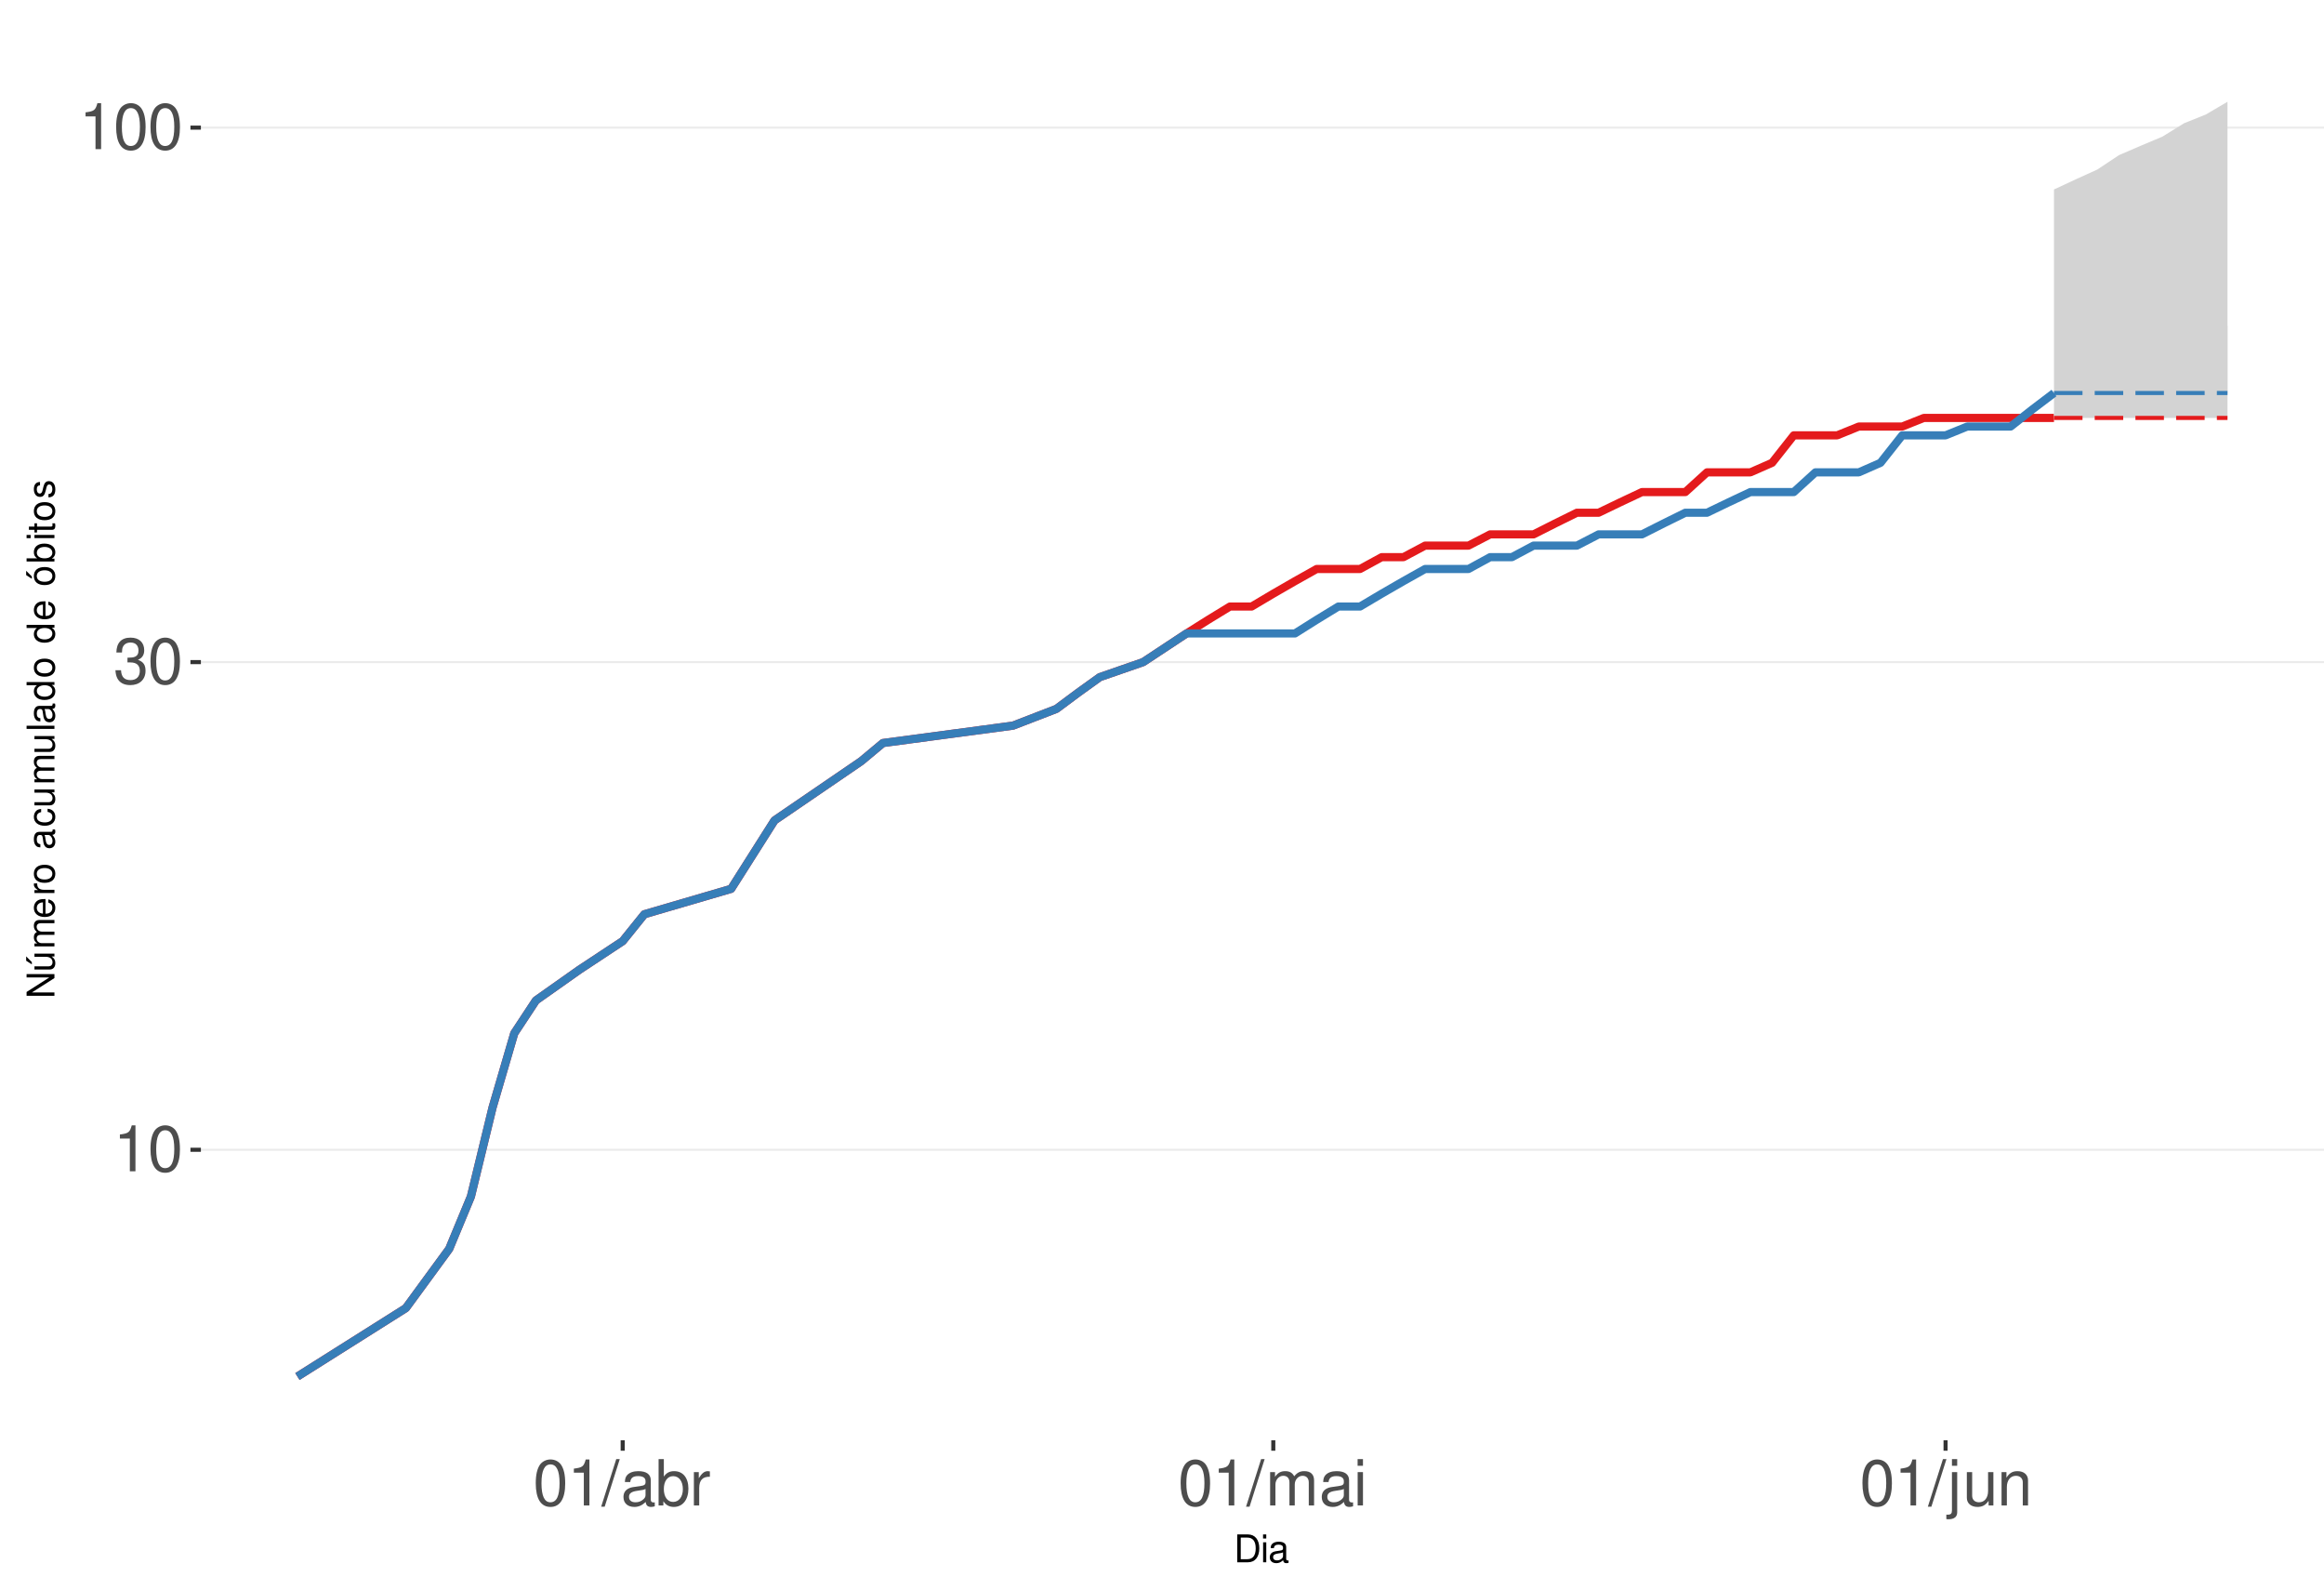
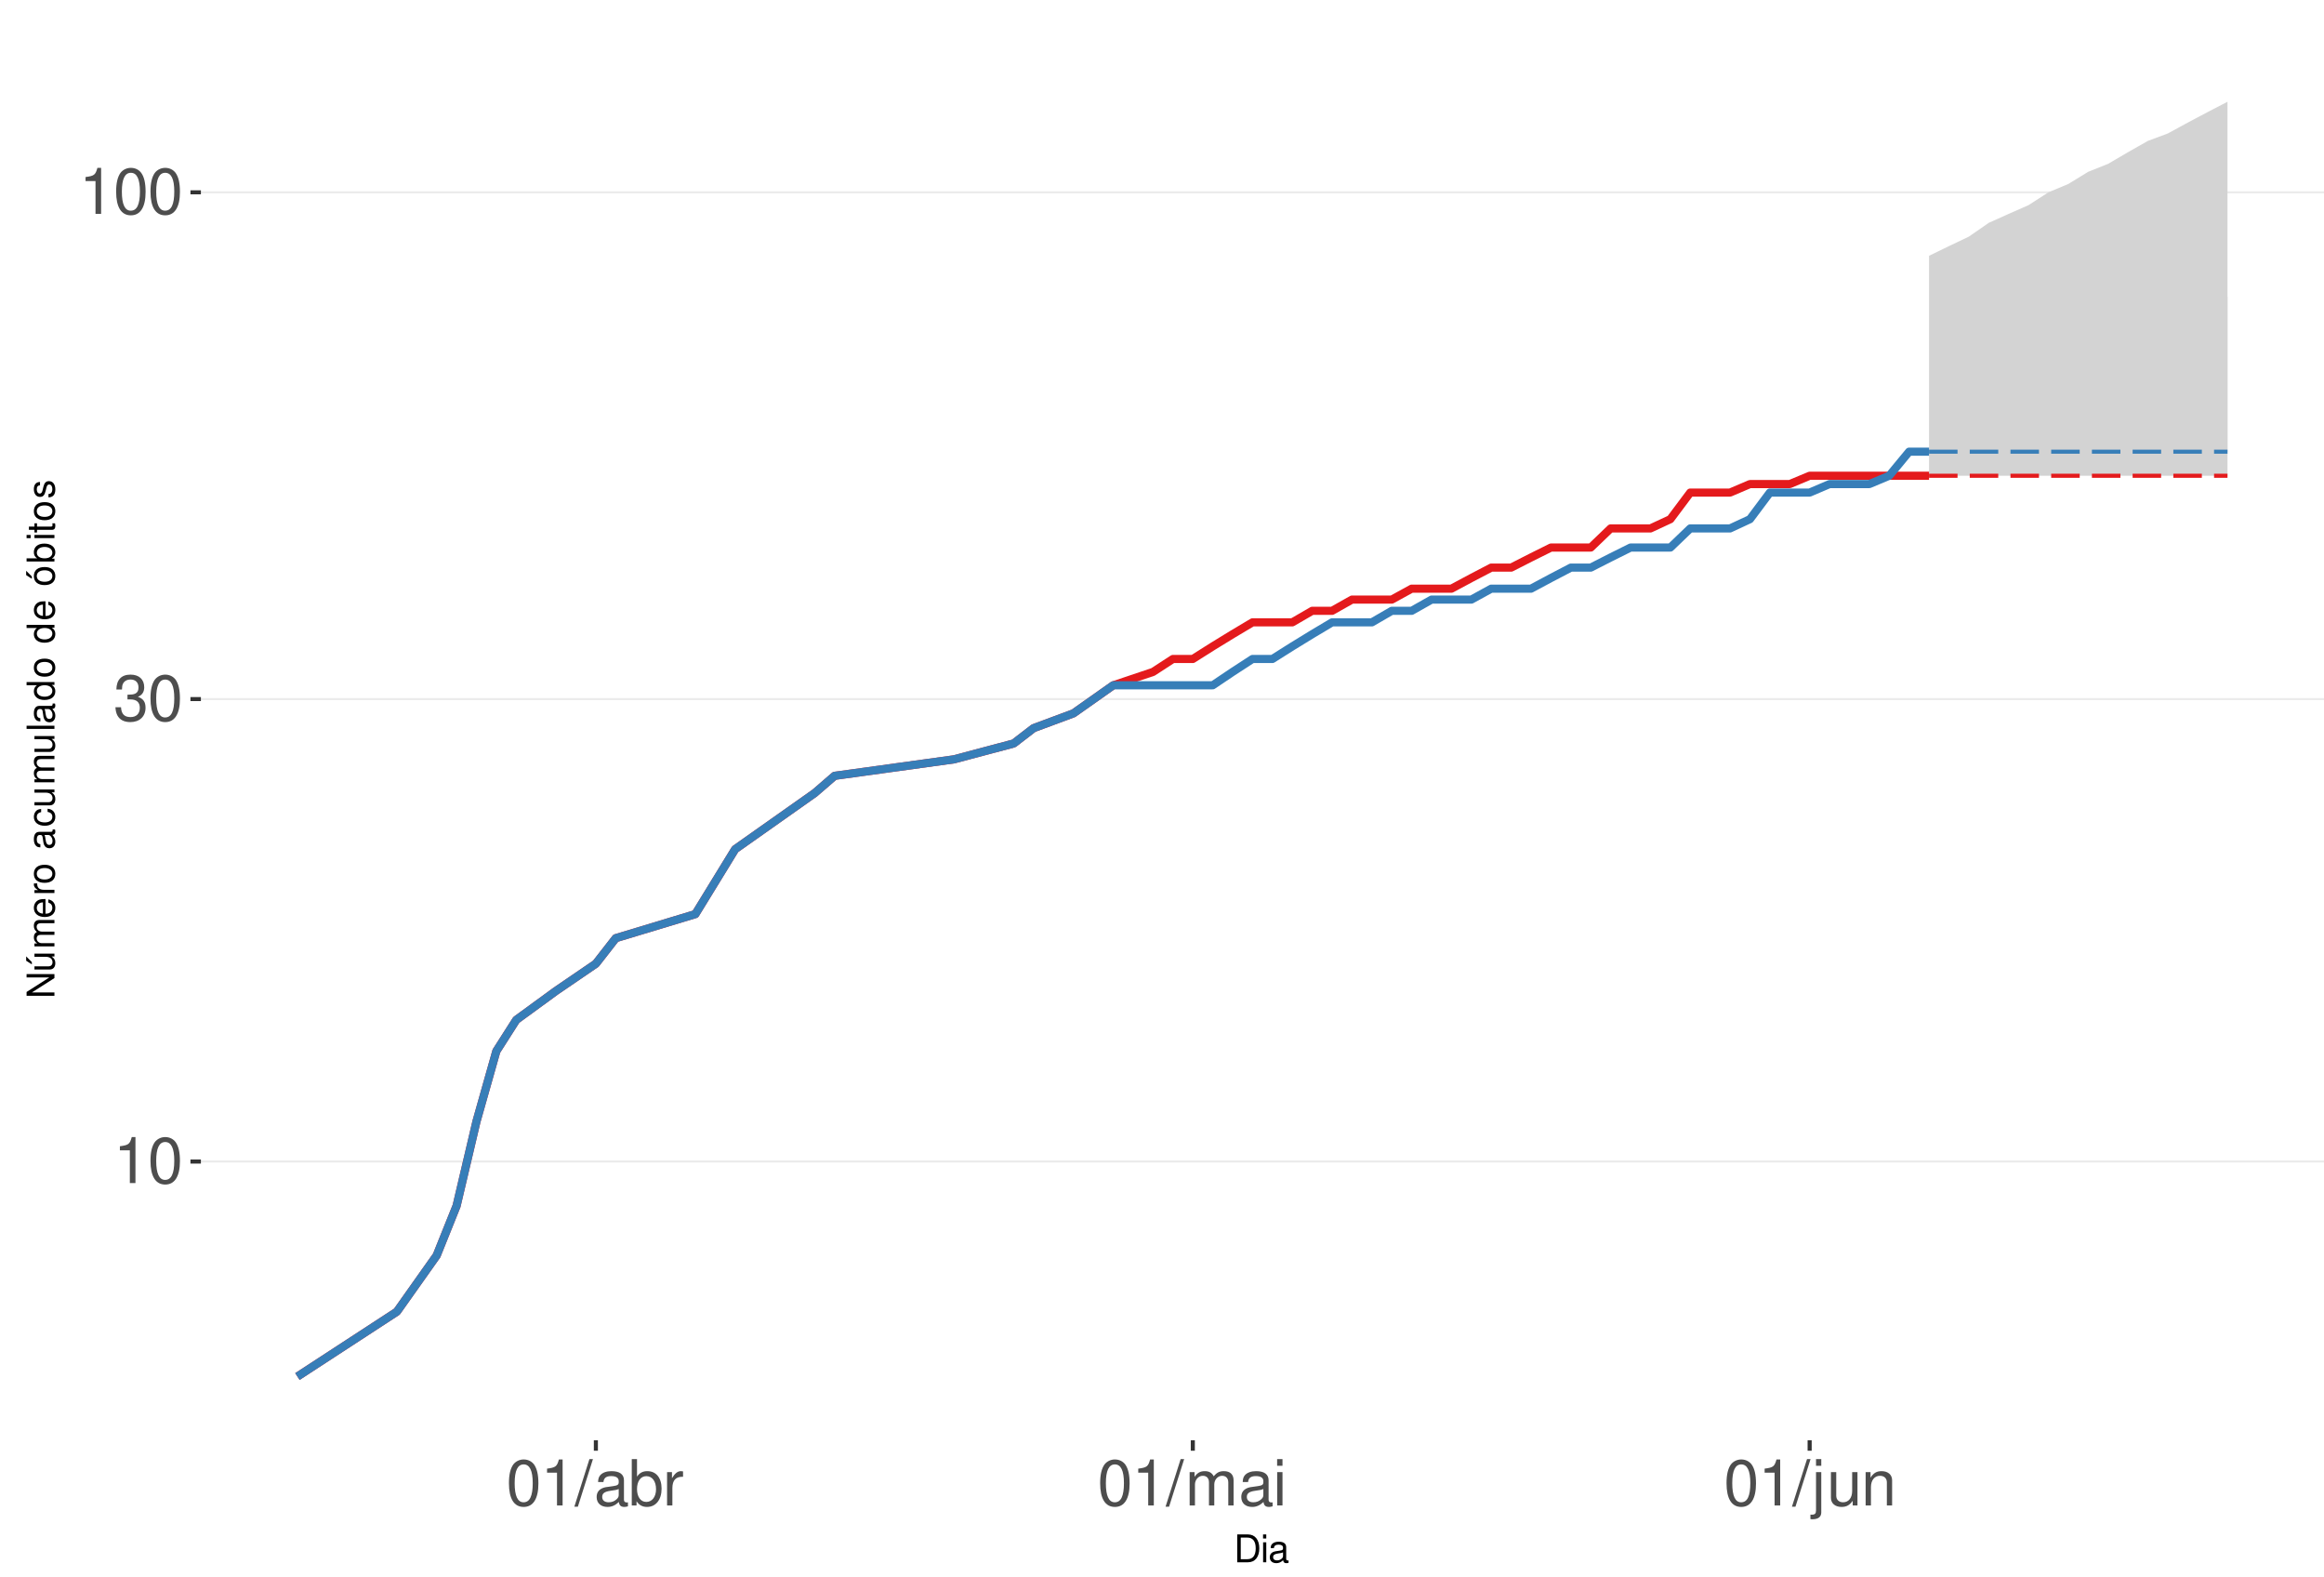
<svg xmlns="http://www.w3.org/2000/svg" xmlns:xlink="http://www.w3.org/1999/xlink" width="609pt" height="413pt" viewBox="0 0 609 413" version="1.1">
  <defs>
    <g>
      <symbol overflow="visible" id="glyph0-0">
        <path style="stroke:none;" d="" />
      </symbol>
      <symbol overflow="visible" id="glyph0-1">
        <path style="stroke:none;" d="M 4.312 -8.578 L 4.312 0 L 5.781 0 L 5.781 -12.047 L 4.812 -12.047 C 4.297 -10.188 3.969 -9.938 1.703 -9.641 L 1.703 -8.578 Z M 4.312 -8.578 " />
      </symbol>
      <symbol overflow="visible" id="glyph0-2">
        <path style="stroke:none;" d="M 4.578 -12.047 C 3.484 -12.047 2.484 -11.547 1.859 -10.734 C 1.094 -9.656 0.719 -8.062 0.719 -5.828 C 0.719 -1.766 2.047 0.391 4.578 0.391 C 7.078 0.391 8.438 -1.766 8.438 -5.734 C 8.438 -8.062 8.078 -9.625 7.297 -10.734 C 6.672 -11.562 5.703 -12.047 4.578 -12.047 Z M 4.578 -10.75 C 6.156 -10.75 6.953 -9.125 6.953 -5.859 C 6.953 -2.438 6.172 -0.828 4.547 -0.828 C 3 -0.828 2.219 -2.5 2.219 -5.812 C 2.219 -9.125 3 -10.75 4.578 -10.75 Z M 4.578 -10.75 " />
      </symbol>
      <symbol overflow="visible" id="glyph0-3">
        <path style="stroke:none;" d="M 3.688 -5.547 L 4.484 -5.547 C 6.078 -5.547 6.922 -4.797 6.922 -3.344 C 6.922 -1.828 6.016 -0.922 4.5 -0.922 C 2.875 -0.922 2.094 -1.734 2 -3.5 L 0.531 -3.5 C 0.594 -2.531 0.766 -1.906 1.047 -1.359 C 1.672 -0.203 2.812 0.391 4.438 0.391 C 6.859 0.391 8.422 -1.078 8.422 -3.359 C 8.422 -4.891 7.844 -5.734 6.422 -6.234 C 7.531 -6.672 8.078 -7.516 8.078 -8.734 C 8.078 -10.797 6.734 -12.047 4.484 -12.047 C 2.094 -12.047 0.828 -10.703 0.781 -8.156 L 2.25 -8.156 C 2.266 -8.891 2.328 -9.312 2.516 -9.672 C 2.844 -10.359 3.578 -10.766 4.5 -10.766 C 5.797 -10.766 6.578 -9.984 6.578 -8.672 C 6.578 -7.828 6.281 -7.312 5.625 -7.031 C 5.234 -6.859 4.703 -6.797 3.688 -6.781 Z M 3.688 -5.547 " />
      </symbol>
      <symbol overflow="visible" id="glyph0-4">
        <path style="stroke:none;" d="M 3.812 -12.141 L -0.141 0.328 L 0.781 0.328 L 4.734 -12.141 Z M 3.812 -12.141 " />
      </symbol>
      <symbol overflow="visible" id="glyph0-5">
        <path style="stroke:none;" d="M 8.906 -0.812 C 8.766 -0.781 8.688 -0.781 8.609 -0.781 C 8.125 -0.781 7.859 -1.031 7.859 -1.469 L 7.859 -6.594 C 7.859 -8.141 6.734 -8.984 4.578 -8.984 C 3.297 -8.984 2.281 -8.609 1.688 -7.969 C 1.281 -7.516 1.109 -7.016 1.078 -6.141 L 2.484 -6.141 C 2.594 -7.219 3.234 -7.688 4.531 -7.688 C 5.797 -7.688 6.484 -7.234 6.484 -6.391 L 6.484 -6.031 C 6.469 -5.438 6.156 -5.219 5.031 -5.062 C 3.062 -4.812 2.766 -4.75 2.234 -4.531 C 1.219 -4.094 0.703 -3.328 0.703 -2.203 C 0.703 -0.609 1.797 0.391 3.562 0.391 C 4.656 0.391 5.547 0 6.531 -0.906 C 6.625 0 7.062 0.391 7.969 0.391 C 8.266 0.391 8.438 0.344 8.906 0.234 Z M 6.484 -2.75 C 6.484 -2.281 6.344 -2 5.922 -1.609 C 5.359 -1.094 4.688 -0.828 3.859 -0.828 C 2.781 -0.828 2.156 -1.344 2.156 -2.234 C 2.156 -3.141 2.75 -3.609 4.25 -3.828 C 5.734 -4.031 6.016 -4.094 6.484 -4.312 Z M 6.484 -2.75 " />
      </symbol>
      <symbol overflow="visible" id="glyph0-6">
        <path style="stroke:none;" d="M 0.906 -12.141 L 0.906 0 L 2.156 0 L 2.156 -1.109 C 2.812 -0.094 3.703 0.391 4.906 0.391 C 7.219 0.391 8.719 -1.5 8.719 -4.391 C 8.719 -7.234 7.297 -8.984 4.984 -8.984 C 3.781 -8.984 2.938 -8.531 2.281 -7.547 L 2.281 -12.141 Z M 4.719 -7.672 C 6.266 -7.672 7.266 -6.328 7.266 -4.25 C 7.266 -2.266 6.234 -0.922 4.719 -0.922 C 3.234 -0.922 2.281 -2.25 2.281 -4.297 C 2.281 -6.344 3.234 -7.672 4.719 -7.672 Z M 4.719 -7.672 " />
      </symbol>
      <symbol overflow="visible" id="glyph0-7">
        <path style="stroke:none;" d="M 1.156 -8.734 L 1.156 0 L 2.547 0 L 2.547 -4.531 C 2.562 -6.625 3.438 -7.562 5.344 -7.516 L 5.344 -8.922 C 5.109 -8.969 4.984 -8.984 4.812 -8.984 C 3.922 -8.984 3.234 -8.438 2.438 -7.141 L 2.438 -8.734 Z M 1.156 -8.734 " />
      </symbol>
      <symbol overflow="visible" id="glyph0-8">
        <path style="stroke:none;" d="M 1.172 -8.734 L 1.172 0 L 2.562 0 L 2.562 -5.484 C 2.562 -6.75 3.484 -7.766 4.609 -7.766 C 5.641 -7.766 6.234 -7.125 6.234 -6.016 L 6.234 0 L 7.625 0 L 7.625 -5.484 C 7.625 -6.75 8.547 -7.766 9.672 -7.766 C 10.688 -7.766 11.297 -7.109 11.297 -6.016 L 11.297 0 L 12.688 0 L 12.688 -6.547 C 12.688 -8.109 11.797 -8.984 10.156 -8.984 C 9 -8.984 8.297 -8.625 7.484 -7.641 C 6.969 -8.578 6.266 -8.984 5.125 -8.984 C 3.969 -8.984 3.188 -8.547 2.453 -7.5 L 2.453 -8.734 Z M 1.172 -8.734 " />
      </symbol>
      <symbol overflow="visible" id="glyph0-9">
        <path style="stroke:none;" d="M 2.5 -8.734 L 1.109 -8.734 L 1.109 0 L 2.5 0 Z M 2.5 -12.141 L 1.094 -12.141 L 1.094 -10.391 L 2.5 -10.391 Z M 2.5 -12.141 " />
      </symbol>
      <symbol overflow="visible" id="glyph0-10">
        <path style="stroke:none;" d="M 1.172 -8.734 L 1.172 1.266 C 1.172 2.125 0.906 2.422 0.031 2.422 C -0.062 2.422 -0.109 2.422 -0.297 2.406 L -0.297 3.578 C -0.141 3.609 -0.047 3.625 0.172 3.625 C 1.734 3.625 2.547 3.016 2.547 1.812 L 2.547 -8.734 Z M 2.547 -12.141 L 1.172 -12.141 L 1.172 -10.391 L 2.547 -10.391 Z M 2.547 -12.141 " />
      </symbol>
      <symbol overflow="visible" id="glyph0-11">
        <path style="stroke:none;" d="M 8.031 0 L 8.031 -8.734 L 6.641 -8.734 L 6.641 -3.781 C 6.641 -2 5.719 -0.828 4.266 -0.828 C 3.172 -0.828 2.469 -1.5 2.469 -2.547 L 2.469 -8.734 L 1.078 -8.734 L 1.078 -2 C 1.078 -0.547 2.172 0.391 3.859 0.391 C 5.141 0.391 5.969 -0.062 6.781 -1.219 L 6.781 0 Z M 8.031 0 " />
      </symbol>
      <symbol overflow="visible" id="glyph0-12">
        <path style="stroke:none;" d="M 1.172 -8.734 L 1.172 0 L 2.562 0 L 2.562 -4.812 C 2.562 -6.594 3.5 -7.766 4.938 -7.766 C 6.031 -7.766 6.734 -7.094 6.734 -6.047 L 6.734 0 L 8.109 0 L 8.109 -6.594 C 8.109 -8.047 7.031 -8.984 5.344 -8.984 C 4.047 -8.984 3.219 -8.484 2.453 -7.266 L 2.453 -8.734 Z M 1.172 -8.734 " />
      </symbol>
      <symbol overflow="visible" id="glyph1-0">
        <path style="stroke:none;" d="" />
      </symbol>
      <symbol overflow="visible" id="glyph1-1">
        <path style="stroke:none;" d="M 0.891 0 L 3.703 0 C 5.547 0 6.672 -1.375 6.672 -3.656 C 6.672 -5.906 5.547 -7.297 3.703 -7.297 L 0.891 -7.297 Z M 1.812 -0.812 L 1.812 -6.469 L 3.547 -6.469 C 4.984 -6.469 5.734 -5.5 5.734 -3.641 C 5.734 -1.797 4.984 -0.812 3.547 -0.812 Z M 1.812 -0.812 " />
      </symbol>
      <symbol overflow="visible" id="glyph1-2">
        <path style="stroke:none;" d="M 1.5 -5.234 L 0.672 -5.234 L 0.672 0 L 1.5 0 Z M 1.5 -7.297 L 0.656 -7.297 L 0.656 -6.234 L 1.5 -6.234 Z M 1.5 -7.297 " />
      </symbol>
      <symbol overflow="visible" id="glyph1-3">
        <path style="stroke:none;" d="M 5.344 -0.484 C 5.266 -0.469 5.219 -0.469 5.172 -0.469 C 4.875 -0.469 4.719 -0.625 4.719 -0.875 L 4.719 -3.953 C 4.719 -4.891 4.047 -5.391 2.75 -5.391 C 1.984 -5.391 1.375 -5.172 1.016 -4.781 C 0.766 -4.516 0.672 -4.203 0.656 -3.688 L 1.484 -3.688 C 1.562 -4.328 1.938 -4.625 2.719 -4.625 C 3.484 -4.625 3.891 -4.344 3.891 -3.844 L 3.891 -3.625 C 3.875 -3.266 3.703 -3.125 3.016 -3.047 C 1.844 -2.891 1.656 -2.844 1.344 -2.719 C 0.734 -2.453 0.422 -2 0.422 -1.312 C 0.422 -0.375 1.078 0.234 2.141 0.234 C 2.797 0.234 3.328 0 3.922 -0.547 C 3.984 0 4.234 0.234 4.781 0.234 C 4.953 0.234 5.062 0.203 5.344 0.141 Z M 3.891 -1.656 C 3.891 -1.375 3.812 -1.203 3.562 -0.969 C 3.219 -0.656 2.812 -0.5 2.312 -0.5 C 1.672 -0.5 1.297 -0.812 1.297 -1.344 C 1.297 -1.891 1.656 -2.172 2.547 -2.297 C 3.438 -2.422 3.609 -2.453 3.891 -2.594 Z M 3.891 -1.656 " />
      </symbol>
      <symbol overflow="visible" id="glyph2-0">
        <path style="stroke:none;" d="" />
      </symbol>
      <symbol overflow="visible" id="glyph2-1">
        <path style="stroke:none;" d="M -7.297 -6.453 L -7.297 -5.578 L -1.328 -5.578 L -7.297 -1.766 L -7.297 -0.766 L 0 -0.766 L 0 -1.641 L -5.906 -1.641 L 0 -5.406 L 0 -6.453 Z M -7.297 -6.453 " />
      </symbol>
      <symbol overflow="visible" id="glyph2-2">
        <path style="stroke:none;" d="M 0 -4.812 L -5.234 -4.812 L -5.234 -3.984 L -2.266 -3.984 C -1.203 -3.984 -0.5 -3.438 -0.5 -2.562 C -0.5 -1.906 -0.906 -1.484 -1.531 -1.484 L -5.234 -1.484 L -5.234 -0.656 L -1.203 -0.656 C -0.328 -0.656 0.234 -1.297 0.234 -2.312 C 0.234 -3.094 -0.047 -3.578 -0.734 -4.062 L 0 -4.062 Z M -7.406 -2.953 L -5.922 -2 L -5.922 -2.594 L -7.406 -4.094 Z M -7.406 -2.953 " />
      </symbol>
      <symbol overflow="visible" id="glyph2-3">
        <path style="stroke:none;" d="M -5.234 -0.703 L 0 -0.703 L 0 -1.547 L -3.297 -1.547 C -4.047 -1.547 -4.656 -2.094 -4.656 -2.766 C -4.656 -3.391 -4.281 -3.734 -3.609 -3.734 L 0 -3.734 L 0 -4.578 L -3.297 -4.578 C -4.047 -4.578 -4.656 -5.125 -4.656 -5.812 C -4.656 -6.422 -4.266 -6.781 -3.609 -6.781 L 0 -6.781 L 0 -7.625 L -3.938 -7.625 C -4.875 -7.625 -5.391 -7.078 -5.391 -6.094 C -5.391 -5.406 -5.188 -4.984 -4.594 -4.484 C -5.156 -4.188 -5.391 -3.766 -5.391 -3.078 C -5.391 -2.375 -5.125 -1.906 -4.5 -1.469 L -5.234 -1.469 Z M -5.234 -0.703 " />
      </symbol>
      <symbol overflow="visible" id="glyph2-4">
        <path style="stroke:none;" d="M -2.344 -5.125 C -3.141 -5.125 -3.625 -5.062 -4.016 -4.922 C -4.875 -4.578 -5.391 -3.781 -5.391 -2.797 C -5.391 -1.344 -4.281 -0.406 -2.547 -0.406 C -0.812 -0.406 0.234 -1.297 0.234 -2.781 C 0.234 -3.984 -0.453 -4.812 -1.594 -5.016 L -1.594 -4.188 C -0.906 -3.953 -0.547 -3.484 -0.547 -2.812 C -0.547 -2.281 -0.781 -1.828 -1.219 -1.547 C -1.516 -1.344 -1.812 -1.281 -2.344 -1.266 Z M -3.016 -1.297 C -3.984 -1.359 -4.625 -1.953 -4.625 -2.797 C -4.625 -3.641 -3.953 -4.234 -3.016 -4.234 Z M -3.016 -1.297 " />
      </symbol>
      <symbol overflow="visible" id="glyph2-5">
        <path style="stroke:none;" d="M -5.234 -0.688 L 0 -0.688 L 0 -1.531 L -2.719 -1.531 C -3.984 -1.547 -4.547 -2.062 -4.516 -3.203 L -5.359 -3.203 C -5.375 -3.062 -5.391 -2.984 -5.391 -2.891 C -5.391 -2.344 -5.062 -1.938 -4.297 -1.453 L -5.234 -1.453 Z M -5.234 -0.688 " />
      </symbol>
      <symbol overflow="visible" id="glyph2-6">
        <path style="stroke:none;" d="M -5.391 -2.719 C -5.391 -1.234 -4.344 -0.359 -2.578 -0.359 C -0.812 -0.359 0.234 -1.234 0.234 -2.734 C 0.234 -4.203 -0.812 -5.094 -2.547 -5.094 C -4.359 -5.094 -5.391 -4.234 -5.391 -2.719 Z M -4.625 -2.734 C -4.625 -3.672 -3.844 -4.234 -2.547 -4.234 C -1.312 -4.234 -0.547 -3.656 -0.547 -2.734 C -0.547 -1.797 -1.312 -1.234 -2.578 -1.234 C -3.844 -1.234 -4.625 -1.797 -4.625 -2.734 Z M -4.625 -2.734 " />
      </symbol>
      <symbol overflow="visible" id="glyph2-7">
        <path style="stroke:none;" d="" />
      </symbol>
      <symbol overflow="visible" id="glyph2-8">
        <path style="stroke:none;" d="M -0.484 -5.344 C -0.469 -5.266 -0.469 -5.219 -0.469 -5.172 C -0.469 -4.875 -0.625 -4.719 -0.875 -4.719 L -3.953 -4.719 C -4.891 -4.719 -5.391 -4.047 -5.391 -2.75 C -5.391 -1.984 -5.172 -1.375 -4.781 -1.016 C -4.516 -0.766 -4.203 -0.672 -3.688 -0.656 L -3.688 -1.484 C -4.328 -1.562 -4.625 -1.938 -4.625 -2.719 C -4.625 -3.484 -4.344 -3.891 -3.844 -3.891 L -3.625 -3.891 C -3.266 -3.875 -3.125 -3.703 -3.047 -3.016 C -2.891 -1.844 -2.844 -1.656 -2.719 -1.344 C -2.453 -0.734 -2 -0.422 -1.312 -0.422 C -0.375 -0.422 0.234 -1.078 0.234 -2.141 C 0.234 -2.797 0 -3.328 -0.547 -3.922 C 0 -3.984 0.234 -4.234 0.234 -4.781 C 0.234 -4.953 0.203 -5.062 0.141 -5.344 Z M -1.656 -3.891 C -1.375 -3.891 -1.203 -3.812 -0.969 -3.562 C -0.656 -3.219 -0.5 -2.812 -0.5 -2.312 C -0.5 -1.672 -0.812 -1.297 -1.344 -1.297 C -1.891 -1.297 -2.172 -1.656 -2.297 -2.547 C -2.422 -3.438 -2.453 -3.609 -2.594 -3.891 Z M -1.656 -3.891 " />
      </symbol>
      <symbol overflow="visible" id="glyph2-9">
        <path style="stroke:none;" d="M -3.484 -4.703 C -3.984 -4.672 -4.312 -4.562 -4.609 -4.359 C -5.094 -4 -5.391 -3.375 -5.391 -2.641 C -5.391 -1.219 -4.266 -0.312 -2.531 -0.312 C -0.844 -0.312 0.234 -1.203 0.234 -2.625 C 0.234 -3.875 -0.516 -4.672 -1.797 -4.766 L -1.797 -3.938 C -0.953 -3.797 -0.547 -3.359 -0.547 -2.656 C -0.547 -1.734 -1.297 -1.188 -2.531 -1.188 C -3.844 -1.188 -4.625 -1.719 -4.625 -2.625 C -4.625 -3.328 -4.203 -3.766 -3.484 -3.875 Z M -3.484 -4.703 " />
      </symbol>
      <symbol overflow="visible" id="glyph2-10">
        <path style="stroke:none;" d="M 0 -4.812 L -5.234 -4.812 L -5.234 -3.984 L -2.266 -3.984 C -1.203 -3.984 -0.5 -3.438 -0.5 -2.562 C -0.5 -1.906 -0.906 -1.484 -1.531 -1.484 L -5.234 -1.484 L -5.234 -0.656 L -1.203 -0.656 C -0.328 -0.656 0.234 -1.297 0.234 -2.312 C 0.234 -3.094 -0.047 -3.578 -0.734 -4.062 L 0 -4.062 Z M 0 -4.812 " />
      </symbol>
      <symbol overflow="visible" id="glyph2-11">
        <path style="stroke:none;" d="M -7.297 -1.516 L -7.297 -0.688 L 0 -0.688 L 0 -1.516 Z M -7.297 -1.516 " />
      </symbol>
      <symbol overflow="visible" id="glyph2-12">
        <path style="stroke:none;" d="M -7.297 -4.953 L -7.297 -4.125 L -4.578 -4.125 C -5.109 -3.766 -5.391 -3.203 -5.391 -2.516 C -5.391 -1.156 -4.297 -0.266 -2.625 -0.266 C -0.859 -0.266 0.234 -1.125 0.234 -2.547 C 0.234 -3.266 -0.047 -3.766 -0.688 -4.203 L 0 -4.203 L 0 -4.953 Z M -4.609 -2.656 C -4.609 -3.547 -3.812 -4.125 -2.562 -4.125 C -1.344 -4.125 -0.547 -3.547 -0.547 -2.656 C -0.547 -1.734 -1.359 -1.125 -2.578 -1.125 C -3.797 -1.125 -4.609 -1.734 -4.609 -2.656 Z M -4.609 -2.656 " />
      </symbol>
      <symbol overflow="visible" id="glyph2-13">
        <path style="stroke:none;" d="M -5.391 -2.719 C -5.391 -1.234 -4.344 -0.359 -2.578 -0.359 C -0.812 -0.359 0.234 -1.234 0.234 -2.734 C 0.234 -4.203 -0.812 -5.094 -2.547 -5.094 C -4.359 -5.094 -5.391 -4.234 -5.391 -2.719 Z M -4.625 -2.734 C -4.625 -3.672 -3.844 -4.234 -2.547 -4.234 C -1.312 -4.234 -0.547 -3.656 -0.547 -2.734 C -0.547 -1.797 -1.312 -1.234 -2.578 -1.234 C -3.844 -1.234 -4.625 -1.797 -4.625 -2.734 Z M -7.406 -2.984 L -5.922 -2.016 L -5.922 -2.625 L -7.406 -4.109 Z M -7.406 -2.984 " />
      </symbol>
      <symbol overflow="visible" id="glyph2-14">
        <path style="stroke:none;" d="M -7.297 -0.547 L 0 -0.547 L 0 -1.297 L -0.672 -1.297 C -0.062 -1.688 0.234 -2.219 0.234 -2.953 C 0.234 -4.328 -0.906 -5.234 -2.641 -5.234 C -4.344 -5.234 -5.391 -4.375 -5.391 -2.984 C -5.391 -2.266 -5.125 -1.766 -4.531 -1.375 L -7.297 -1.375 Z M -4.609 -2.828 C -4.609 -3.766 -3.797 -4.359 -2.547 -4.359 C -1.359 -4.359 -0.547 -3.734 -0.547 -2.828 C -0.547 -1.938 -1.344 -1.375 -2.578 -1.375 C -3.812 -1.375 -4.609 -1.938 -4.609 -2.828 Z M -4.609 -2.828 " />
      </symbol>
      <symbol overflow="visible" id="glyph2-15">
        <path style="stroke:none;" d="M -5.234 -1.5 L -5.234 -0.672 L 0 -0.672 L 0 -1.5 Z M -7.297 -1.5 L -7.297 -0.656 L -6.234 -0.656 L -6.234 -1.5 Z M -7.297 -1.5 " />
      </symbol>
      <symbol overflow="visible" id="glyph2-16">
        <path style="stroke:none;" d="M -5.234 -2.547 L -5.234 -1.688 L -6.688 -1.688 L -6.688 -0.844 L -5.234 -0.844 L -5.234 -0.141 L -4.562 -0.141 L -4.562 -0.844 L -0.594 -0.844 C -0.062 -0.844 0.234 -1.203 0.234 -1.859 C 0.234 -2.078 0.203 -2.266 0.156 -2.547 L -0.547 -2.547 C -0.516 -2.422 -0.5 -2.312 -0.5 -2.141 C -0.5 -1.781 -0.594 -1.688 -0.969 -1.688 L -4.562 -1.688 L -4.562 -2.547 Z M -5.234 -2.547 " />
      </symbol>
      <symbol overflow="visible" id="glyph2-17">
        <path style="stroke:none;" d="M -3.781 -4.375 C -4.812 -4.375 -5.391 -3.688 -5.391 -2.484 C -5.391 -1.266 -4.766 -0.469 -3.797 -0.469 C -2.969 -0.469 -2.578 -0.891 -2.281 -2.125 L -2.094 -2.906 C -1.953 -3.484 -1.734 -3.719 -1.375 -3.719 C -0.875 -3.719 -0.547 -3.234 -0.547 -2.5 C -0.547 -2.047 -0.672 -1.672 -0.891 -1.453 C -1.047 -1.328 -1.188 -1.266 -1.562 -1.219 L -1.562 -0.344 C -0.344 -0.375 0.234 -1.062 0.234 -2.438 C 0.234 -3.75 -0.422 -4.594 -1.438 -4.594 C -2.203 -4.594 -2.641 -4.156 -2.891 -3.109 L -3.078 -2.312 C -3.234 -1.625 -3.453 -1.344 -3.828 -1.344 C -4.312 -1.344 -4.625 -1.766 -4.625 -2.453 C -4.625 -3.125 -4.328 -3.484 -3.781 -3.5 Z M -3.781 -4.375 " />
      </symbol>
    </g>
    <clipPath id="clip1">
      <path d="M 52.645 9.961 L 609 9.961 L 609 377.328 L 52.645 377.328 Z M 52.645 9.961 " />
    </clipPath>
    <clipPath id="clip2">
-       <path d="M 52.645 300 L 609 300 L 609 302 L 52.645 302 Z M 52.645 300 " />
+       <path d="M 52.645 304 L 609 304 L 609 305 L 52.645 305 Z M 52.645 304 " />
    </clipPath>
    <clipPath id="clip3">
-       <path d="M 52.645 173 L 609 173 L 609 174 L 52.645 174 Z M 52.645 173 " />
+       <path d="M 52.645 182 L 609 182 L 609 184 L 52.645 184 Z M 52.645 182 " />
    </clipPath>
    <clipPath id="clip4">
-       <path d="M 52.645 33 L 609 33 L 609 34 L 52.645 34 Z M 52.645 33 " />
+       <path d="M 52.645 50 L 609 50 L 609 51 L 52.645 51 Z M 52.645 50 " />
    </clipPath>
  </defs>
  <g id="surface328">
    <rect x="0" y="0" width="609" height="413" style="fill:rgb(100%,100%,100%);fill-opacity:1;stroke:none;" />
    <rect x="0" y="0" width="609" height="413" style="fill:rgb(100%,100%,100%);fill-opacity:1;stroke:none;" />
    <path style="fill:none;stroke-width:1.067;stroke-linecap:round;stroke-linejoin:round;stroke:rgb(100%,100%,100%);stroke-opacity:1;stroke-miterlimit:10;" d="M 0 413 L 609 413 L 609 0 L 0 0 Z M 0 413 " />
    <g clip-path="url(#clip1)" clip-rule="nonzero">
      <path style=" stroke:none;fill-rule:nonzero;fill:rgb(100%,100%,100%);fill-opacity:1;" d="M 52.645 377.328 L 609 377.328 L 609 9.961 L 52.645 9.961 Z M 52.645 377.328 " />
    </g>
    <g clip-path="url(#clip2)" clip-rule="nonzero">
-       <path style="fill:none;stroke-width:0.533;stroke-linecap:butt;stroke-linejoin:round;stroke:rgb(92.157%,92.157%,92.157%);stroke-opacity:1;stroke-miterlimit:10;" d="M 52.645 301.223 L 609 301.223 " />
+       <path style="fill:none;stroke-width:0.533;stroke-linecap:butt;stroke-linejoin:round;stroke:rgb(92.157%,92.157%,92.157%);stroke-opacity:1;stroke-miterlimit:10;" d="M 52.645 304.301 L 609 304.301 " />
    </g>
    <g clip-path="url(#clip3)" clip-rule="nonzero">
-       <path style="fill:none;stroke-width:0.533;stroke-linecap:butt;stroke-linejoin:round;stroke:rgb(92.157%,92.157%,92.157%);stroke-opacity:1;stroke-miterlimit:10;" d="M 52.645 173.457 L 609 173.457 " />
+       <path style="fill:none;stroke-width:0.533;stroke-linecap:butt;stroke-linejoin:round;stroke:rgb(92.157%,92.157%,92.157%);stroke-opacity:1;stroke-miterlimit:10;" d="M 52.645 183.148 L 609 183.148 " />
    </g>
    <g clip-path="url(#clip4)" clip-rule="nonzero">
-       <path style="fill:none;stroke-width:0.533;stroke-linecap:butt;stroke-linejoin:round;stroke:rgb(92.157%,92.157%,92.157%);stroke-opacity:1;stroke-miterlimit:10;" d="M 52.645 33.438 L 609 33.438 " />
-     </g>
-     <path style="fill:none;stroke-width:2.134;stroke-linecap:butt;stroke-linejoin:round;stroke:rgb(89.412%,10.196%,10.98%);stroke-opacity:1;stroke-miterlimit:10;" d="M 77.934 360.629 L 106.348 342.703 L 117.715 327.172 L 123.398 313.477 L 129.078 290.137 L 134.762 270.711 L 140.445 262.09 L 151.812 254.066 L 163.176 246.562 L 168.859 239.512 L 191.59 232.863 L 202.957 214.938 L 225.688 199.406 L 231.371 194.66 L 265.469 190.098 L 276.836 185.711 L 282.52 181.48 L 288.199 177.398 L 299.566 173.457 L 310.934 165.949 L 316.617 162.371 L 322.297 158.902 L 327.98 158.902 L 333.664 155.531 L 339.348 152.254 L 345.031 149.066 L 356.395 149.066 L 362.078 145.965 L 367.762 145.965 L 373.445 142.945 L 384.809 142.945 L 390.492 140 L 401.859 140 L 407.543 137.129 L 413.223 134.324 L 418.906 134.324 L 424.59 131.59 L 430.273 128.914 L 441.641 128.914 L 447.32 123.746 L 458.688 123.746 L 464.371 121.246 L 470.055 114.051 L 481.418 114.051 L 487.102 111.746 L 498.469 111.746 L 504.152 109.488 L 538.246 109.488 " />
-     <path style=" stroke:none;fill-rule:nonzero;fill:rgb(82.745%,82.745%,82.745%);fill-opacity:1;" d="M 538.246 49.633 L 543.93 46.988 L 549.613 44.406 L 555.297 40.633 L 560.98 38.184 L 566.664 35.789 L 572.344 32.281 L 578.027 30 L 583.711 26.66 L 583.711 109.488 L 538.246 109.488 Z M 538.246 49.633 " />
-     <path style="fill:none;stroke-width:1.067;stroke-linecap:butt;stroke-linejoin:round;stroke:rgb(89.412%,10.196%,10.98%);stroke-opacity:1;stroke-dasharray:7.469,3.201;stroke-miterlimit:10;" d="M 538.246 109.488 L 583.711 109.488 " />
-     <path style="fill:none;stroke-width:2.134;stroke-linecap:butt;stroke-linejoin:round;stroke:rgb(21.569%,49.412%,72.157%);stroke-opacity:1;stroke-miterlimit:10;" d="M 77.934 360.629 L 106.348 342.703 L 117.715 327.172 L 123.398 313.477 L 129.078 290.137 L 134.762 270.711 L 140.445 262.09 L 151.812 254.066 L 163.176 246.562 L 168.859 239.512 L 191.59 232.863 L 202.957 214.938 L 225.688 199.406 L 231.371 194.66 L 265.469 190.098 L 276.836 185.711 L 282.52 181.48 L 288.199 177.398 L 299.566 173.457 L 310.934 165.949 L 339.348 165.949 L 345.031 162.371 L 350.711 158.902 L 356.395 158.902 L 362.078 155.531 L 367.762 152.254 L 373.445 149.066 L 384.809 149.066 L 390.492 145.965 L 396.176 145.965 L 401.859 142.945 L 413.223 142.945 L 418.906 140 L 430.273 140 L 435.957 137.129 L 441.641 134.324 L 447.32 134.324 L 453.004 131.59 L 458.688 128.914 L 470.055 128.914 L 475.734 123.746 L 487.102 123.746 L 492.785 121.246 L 498.469 114.051 L 509.832 114.051 L 515.516 111.746 L 526.883 111.746 L 532.566 107.273 L 538.246 102.965 " />
-     <path style=" stroke:none;fill-rule:nonzero;fill:rgb(82.745%,82.745%,82.745%);fill-opacity:1;" d="M 538.246 102.965 L 543.93 100.867 L 549.613 96.789 L 555.297 94.801 L 560.98 92.844 L 566.664 90.922 L 572.344 89.031 L 578.027 87.172 L 583.711 85.34 L 583.711 102.965 Z M 538.246 102.965 " />
-     <path style="fill:none;stroke-width:1.067;stroke-linecap:butt;stroke-linejoin:round;stroke:rgb(21.569%,49.412%,72.157%);stroke-opacity:1;stroke-dasharray:7.469,3.201;stroke-miterlimit:10;" d="M 538.246 102.965 L 583.711 102.965 " />
-     <g style="fill:rgb(30.196%,30.196%,30.196%);fill-opacity:1;">
-       <use xlink:href="#glyph0-1" x="29.715" y="306.86" />
-       <use xlink:href="#glyph0-2" x="38.715" y="306.86" />
-     </g>
-     <g style="fill:rgb(30.196%,30.196%,30.196%);fill-opacity:1;">
-       <use xlink:href="#glyph0-3" x="29.715" y="179.095" />
-       <use xlink:href="#glyph0-2" x="38.715" y="179.095" />
-     </g>
-     <g style="fill:rgb(30.196%,30.196%,30.196%);fill-opacity:1;">
-       <use xlink:href="#glyph0-1" x="20.715" y="39.075" />
-       <use xlink:href="#glyph0-2" x="29.715" y="39.075" />
-       <use xlink:href="#glyph0-2" x="38.715" y="39.075" />
-     </g>
-     <path style="fill:none;stroke-width:1.067;stroke-linecap:butt;stroke-linejoin:round;stroke:rgb(20%,20%,20%);stroke-opacity:1;stroke-miterlimit:10;" d="M 49.906 301.223 L 52.645 301.223 " />
-     <path style="fill:none;stroke-width:1.067;stroke-linecap:butt;stroke-linejoin:round;stroke:rgb(20%,20%,20%);stroke-opacity:1;stroke-miterlimit:10;" d="M 49.906 173.457 L 52.645 173.457 " />
-     <path style="fill:none;stroke-width:1.067;stroke-linecap:butt;stroke-linejoin:round;stroke:rgb(20%,20%,20%);stroke-opacity:1;stroke-miterlimit:10;" d="M 49.906 33.438 L 52.645 33.438 " />
-     <path style="fill:none;stroke-width:1.067;stroke-linecap:butt;stroke-linejoin:round;stroke:rgb(20%,20%,20%);stroke-opacity:1;stroke-miterlimit:10;" d="M 163.176 380.07 L 163.176 377.328 " />
-     <path style="fill:none;stroke-width:1.067;stroke-linecap:butt;stroke-linejoin:round;stroke:rgb(20%,20%,20%);stroke-opacity:1;stroke-miterlimit:10;" d="M 333.664 380.07 L 333.664 377.328 " />
-     <path style="fill:none;stroke-width:1.067;stroke-linecap:butt;stroke-linejoin:round;stroke:rgb(20%,20%,20%);stroke-opacity:1;stroke-miterlimit:10;" d="M 509.832 380.07 L 509.832 377.328 " />
-     <g style="fill:rgb(30.196%,30.196%,30.196%);fill-opacity:1;">
-       <use xlink:href="#glyph0-2" x="139.676" y="394.399" />
-       <use xlink:href="#glyph0-1" x="148.676" y="394.399" />
-       <use xlink:href="#glyph0-4" x="157.676" y="394.399" />
-       <use xlink:href="#glyph0-5" x="162.676" y="394.399" />
-       <use xlink:href="#glyph0-6" x="171.676" y="394.399" />
-       <use xlink:href="#glyph0-7" x="180.676" y="394.399" />
-     </g>
-     <g style="fill:rgb(30.196%,30.196%,30.196%);fill-opacity:1;">
-       <use xlink:href="#glyph0-2" x="308.664" y="394.399" />
-       <use xlink:href="#glyph0-1" x="317.664" y="394.399" />
-       <use xlink:href="#glyph0-4" x="326.664" y="394.399" />
-       <use xlink:href="#glyph0-8" x="331.664" y="394.399" />
-       <use xlink:href="#glyph0-5" x="345.664" y="394.399" />
-       <use xlink:href="#glyph0-9" x="354.664" y="394.399" />
-     </g>
-     <g style="fill:rgb(30.196%,30.196%,30.196%);fill-opacity:1;">
-       <use xlink:href="#glyph0-2" x="487.332" y="394.399" />
-       <use xlink:href="#glyph0-1" x="496.332" y="394.399" />
-       <use xlink:href="#glyph0-4" x="505.332" y="394.399" />
-       <use xlink:href="#glyph0-10" x="510.332" y="394.399" />
-       <use xlink:href="#glyph0-11" x="514.332" y="394.399" />
-       <use xlink:href="#glyph0-12" x="523.332" y="394.399" />
+       <path style="fill:none;stroke-width:0.533;stroke-linecap:butt;stroke-linejoin:round;stroke:rgb(92.157%,92.157%,92.157%);stroke-opacity:1;stroke-miterlimit:10;" d="M 52.645 50.383 L 609 50.383 " />
+     </g>
+     <path style=" stroke:none;fill-rule:nonzero;fill:rgb(82.745%,82.745%,82.745%);fill-opacity:1;" d="M 505.5 67.016 L 510.711 64.48 L 515.926 62 L 521.141 58.387 L 526.355 56.039 L 531.57 53.742 L 536.785 50.383 L 541.996 48.199 L 547.211 45.004 L 552.426 42.922 L 557.641 39.871 L 562.855 36.906 L 568.07 34.969 L 573.281 32.129 L 578.496 29.363 L 583.711 26.66 L 583.711 124.637 L 505.5 124.637 Z M 505.5 67.016 " />
+     <path style=" stroke:none;fill-rule:nonzero;fill:rgb(82.745%,82.745%,82.745%);fill-opacity:1;" d="M 505.5 118.332 L 510.711 114.32 L 515.926 110.453 L 521.141 106.715 L 526.355 103.098 L 531.57 99.598 L 536.785 96.203 L 541.996 92.91 L 547.211 91.301 L 552.426 88.152 L 557.641 85.086 L 562.855 83.586 L 568.07 82.105 L 573.281 80.645 L 578.496 79.203 L 583.711 77.781 L 583.711 118.332 Z M 505.5 118.332 " />
+     <path style="fill:none;stroke-width:2.134;stroke-linecap:butt;stroke-linejoin:round;stroke:rgb(89.412%,10.196%,10.98%);stroke-opacity:1;stroke-miterlimit:10;" d="M 77.934 360.629 L 104.004 343.633 L 114.434 328.906 L 119.648 315.918 L 124.863 293.789 L 130.074 275.367 L 135.289 267.195 L 145.719 259.586 L 156.148 252.469 L 161.359 245.785 L 182.219 239.48 L 192.645 222.48 L 213.504 207.758 L 218.719 203.254 L 250.004 198.93 L 265.645 194.77 L 270.859 190.758 L 281.289 186.887 L 291.715 179.535 L 302.145 176.031 L 307.359 172.641 L 312.574 172.641 L 317.785 169.348 L 323 166.152 L 328.215 163.043 L 338.645 163.043 L 343.859 160.023 L 349.07 160.023 L 354.285 157.082 L 364.715 157.082 L 369.93 154.219 L 380.355 154.219 L 385.57 151.426 L 390.785 148.703 L 396 148.703 L 401.215 146.047 L 406.43 143.449 L 416.855 143.449 L 422.07 138.438 L 432.5 138.438 L 437.715 136.016 L 442.93 129.047 L 453.355 129.047 L 458.57 126.82 L 469 126.82 L 474.215 124.637 L 505.5 124.637 " />
+     <path style="fill:none;stroke-width:1.067;stroke-linecap:butt;stroke-linejoin:round;stroke:rgb(89.412%,10.196%,10.98%);stroke-opacity:1;stroke-dasharray:7.469,3.201;stroke-miterlimit:10;" d="M 505.5 124.637 L 583.711 124.637 " />
+     <path style="fill:none;stroke-width:2.134;stroke-linecap:butt;stroke-linejoin:round;stroke:rgb(21.569%,49.412%,72.157%);stroke-opacity:1;stroke-miterlimit:10;" d="M 77.934 360.629 L 104.004 343.633 L 114.434 328.906 L 119.648 315.918 L 124.863 293.789 L 130.074 275.367 L 135.289 267.195 L 145.719 259.586 L 156.148 252.469 L 161.359 245.785 L 182.219 239.48 L 192.645 222.48 L 213.504 207.758 L 218.719 203.254 L 250.004 198.93 L 265.645 194.77 L 270.859 190.758 L 281.289 186.887 L 291.715 179.535 L 317.785 179.535 L 323 176.031 L 328.215 172.641 L 333.43 172.641 L 338.645 169.348 L 343.859 166.152 L 349.07 163.043 L 359.5 163.043 L 364.715 160.023 L 369.93 160.023 L 375.145 157.082 L 385.57 157.082 L 390.785 154.219 L 401.215 154.219 L 406.43 151.426 L 411.645 148.703 L 416.855 148.703 L 422.07 146.047 L 427.285 143.449 L 437.715 143.449 L 442.93 138.438 L 453.355 138.438 L 458.57 136.016 L 463.785 129.047 L 474.215 129.047 L 479.426 126.82 L 489.855 126.82 L 495.07 124.637 L 500.285 118.332 L 505.5 118.332 " />
+     <path style="fill:none;stroke-width:1.067;stroke-linecap:butt;stroke-linejoin:round;stroke:rgb(21.569%,49.412%,72.157%);stroke-opacity:1;stroke-dasharray:7.469,3.201;stroke-miterlimit:10;" d="M 505.5 118.332 L 583.711 118.332 " />
+     <g style="fill:rgb(30.196%,30.196%,30.196%);fill-opacity:1;">
+       <use xlink:href="#glyph0-1" x="29.715" y="309.938" />
+       <use xlink:href="#glyph0-2" x="38.715" y="309.938" />
+     </g>
+     <g style="fill:rgb(30.196%,30.196%,30.196%);fill-opacity:1;">
+       <use xlink:href="#glyph0-3" x="29.715" y="188.786" />
+       <use xlink:href="#glyph0-2" x="38.715" y="188.786" />
+     </g>
+     <g style="fill:rgb(30.196%,30.196%,30.196%);fill-opacity:1;">
+       <use xlink:href="#glyph0-1" x="20.715" y="56.021" />
+       <use xlink:href="#glyph0-2" x="29.715" y="56.021" />
+       <use xlink:href="#glyph0-2" x="38.715" y="56.021" />
+     </g>
+     <path style="fill:none;stroke-width:1.067;stroke-linecap:butt;stroke-linejoin:round;stroke:rgb(20%,20%,20%);stroke-opacity:1;stroke-miterlimit:10;" d="M 49.906 304.301 L 52.645 304.301 " />
+     <path style="fill:none;stroke-width:1.067;stroke-linecap:butt;stroke-linejoin:round;stroke:rgb(20%,20%,20%);stroke-opacity:1;stroke-miterlimit:10;" d="M 49.906 183.148 L 52.645 183.148 " />
+     <path style="fill:none;stroke-width:1.067;stroke-linecap:butt;stroke-linejoin:round;stroke:rgb(20%,20%,20%);stroke-opacity:1;stroke-miterlimit:10;" d="M 49.906 50.383 L 52.645 50.383 " />
+     <path style="fill:none;stroke-width:1.067;stroke-linecap:butt;stroke-linejoin:round;stroke:rgb(20%,20%,20%);stroke-opacity:1;stroke-miterlimit:10;" d="M 156.148 380.07 L 156.148 377.328 " />
+     <path style="fill:none;stroke-width:1.067;stroke-linecap:butt;stroke-linejoin:round;stroke:rgb(20%,20%,20%);stroke-opacity:1;stroke-miterlimit:10;" d="M 312.574 380.07 L 312.574 377.328 " />
+     <path style="fill:none;stroke-width:1.067;stroke-linecap:butt;stroke-linejoin:round;stroke:rgb(20%,20%,20%);stroke-opacity:1;stroke-miterlimit:10;" d="M 474.215 380.07 L 474.215 377.328 " />
+     <g style="fill:rgb(30.196%,30.196%,30.196%);fill-opacity:1;">
+       <use xlink:href="#glyph0-2" x="132.648" y="394.399" />
+       <use xlink:href="#glyph0-1" x="141.648" y="394.399" />
+       <use xlink:href="#glyph0-4" x="150.648" y="394.399" />
+       <use xlink:href="#glyph0-5" x="155.648" y="394.399" />
+       <use xlink:href="#glyph0-6" x="164.648" y="394.399" />
+       <use xlink:href="#glyph0-7" x="173.648" y="394.399" />
+     </g>
+     <g style="fill:rgb(30.196%,30.196%,30.196%);fill-opacity:1;">
+       <use xlink:href="#glyph0-2" x="287.574" y="394.399" />
+       <use xlink:href="#glyph0-1" x="296.574" y="394.399" />
+       <use xlink:href="#glyph0-4" x="305.574" y="394.399" />
+       <use xlink:href="#glyph0-8" x="310.574" y="394.399" />
+       <use xlink:href="#glyph0-5" x="324.574" y="394.399" />
+       <use xlink:href="#glyph0-9" x="333.574" y="394.399" />
+     </g>
+     <g style="fill:rgb(30.196%,30.196%,30.196%);fill-opacity:1;">
+       <use xlink:href="#glyph0-2" x="451.715" y="394.399" />
+       <use xlink:href="#glyph0-1" x="460.715" y="394.399" />
+       <use xlink:href="#glyph0-4" x="469.715" y="394.399" />
+       <use xlink:href="#glyph0-10" x="474.715" y="394.399" />
+       <use xlink:href="#glyph0-11" x="478.715" y="394.399" />
+       <use xlink:href="#glyph0-12" x="487.715" y="394.399" />
    </g>
    <g style="fill:rgb(0%,0%,0%);fill-opacity:1;">
      <use xlink:href="#glyph1-1" x="323.324" y="409.29" />
      <use xlink:href="#glyph1-2" x="330.324" y="409.29" />
      <use xlink:href="#glyph1-3" x="332.324" y="409.29" />
    </g>
    <g style="fill:rgb(0%,0%,0%);fill-opacity:1;">
      <use xlink:href="#glyph2-1" x="14.263" y="261.645" />
      <use xlink:href="#glyph2-2" x="14.263" y="254.645" />
      <use xlink:href="#glyph2-3" x="14.263" y="248.645" />
      <use xlink:href="#glyph2-4" x="14.263" y="240.645" />
      <use xlink:href="#glyph2-5" x="14.263" y="234.645" />
      <use xlink:href="#glyph2-6" x="14.263" y="231.645" />
      <use xlink:href="#glyph2-7" x="14.263" y="225.645" />
      <use xlink:href="#glyph2-8" x="14.263" y="222.645" />
      <use xlink:href="#glyph2-9" x="14.263" y="216.645" />
      <use xlink:href="#glyph2-10" x="14.263" y="211.645" />
      <use xlink:href="#glyph2-3" x="14.263" y="205.645" />
      <use xlink:href="#glyph2-10" x="14.263" y="197.645" />
      <use xlink:href="#glyph2-11" x="14.263" y="191.645" />
      <use xlink:href="#glyph2-8" x="14.263" y="189.645" />
      <use xlink:href="#glyph2-12" x="14.263" y="183.645" />
      <use xlink:href="#glyph2-6" x="14.263" y="177.645" />
      <use xlink:href="#glyph2-7" x="14.263" y="171.645" />
      <use xlink:href="#glyph2-12" x="14.263" y="168.645" />
      <use xlink:href="#glyph2-4" x="14.263" y="162.645" />
      <use xlink:href="#glyph2-7" x="14.263" y="156.645" />
      <use xlink:href="#glyph2-13" x="14.263" y="153.645" />
      <use xlink:href="#glyph2-14" x="14.263" y="147.645" />
      <use xlink:href="#glyph2-15" x="14.263" y="141.645" />
      <use xlink:href="#glyph2-16" x="14.263" y="139.645" />
      <use xlink:href="#glyph2-6" x="14.263" y="136.645" />
      <use xlink:href="#glyph2-17" x="14.263" y="130.645" />
    </g>
  </g>
</svg>
